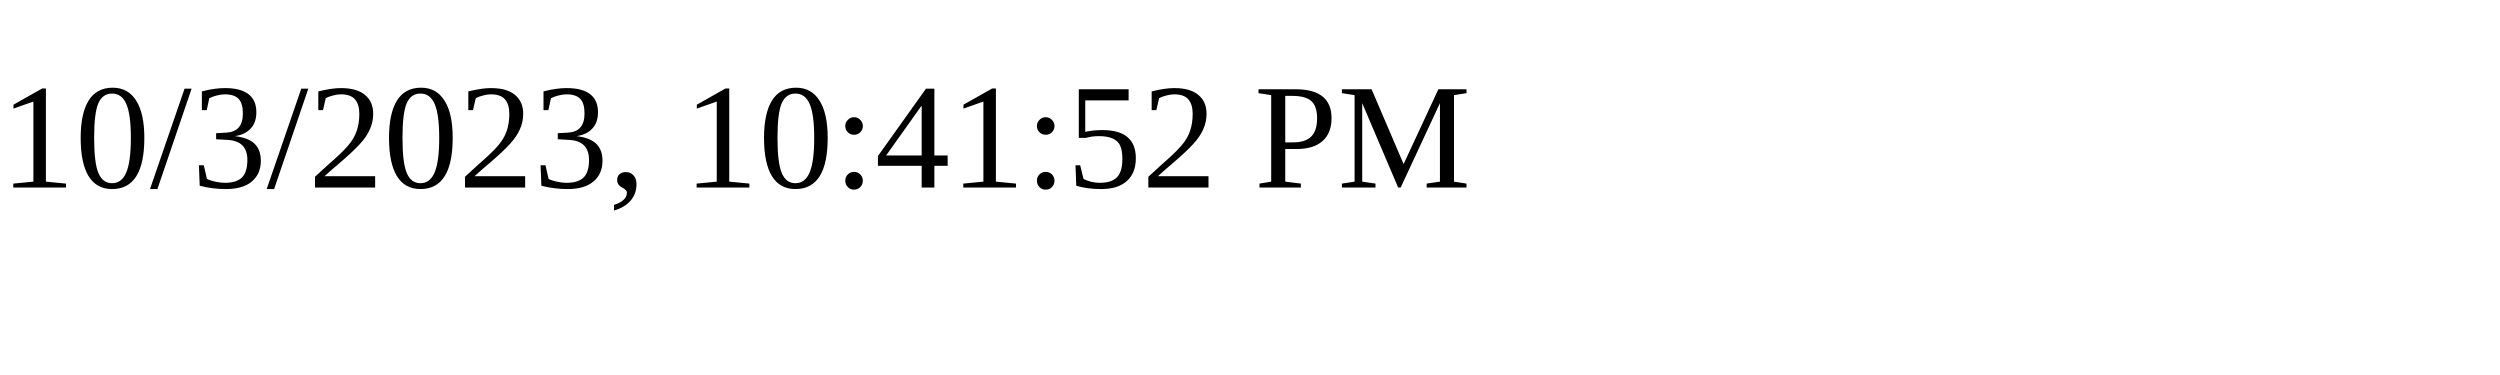
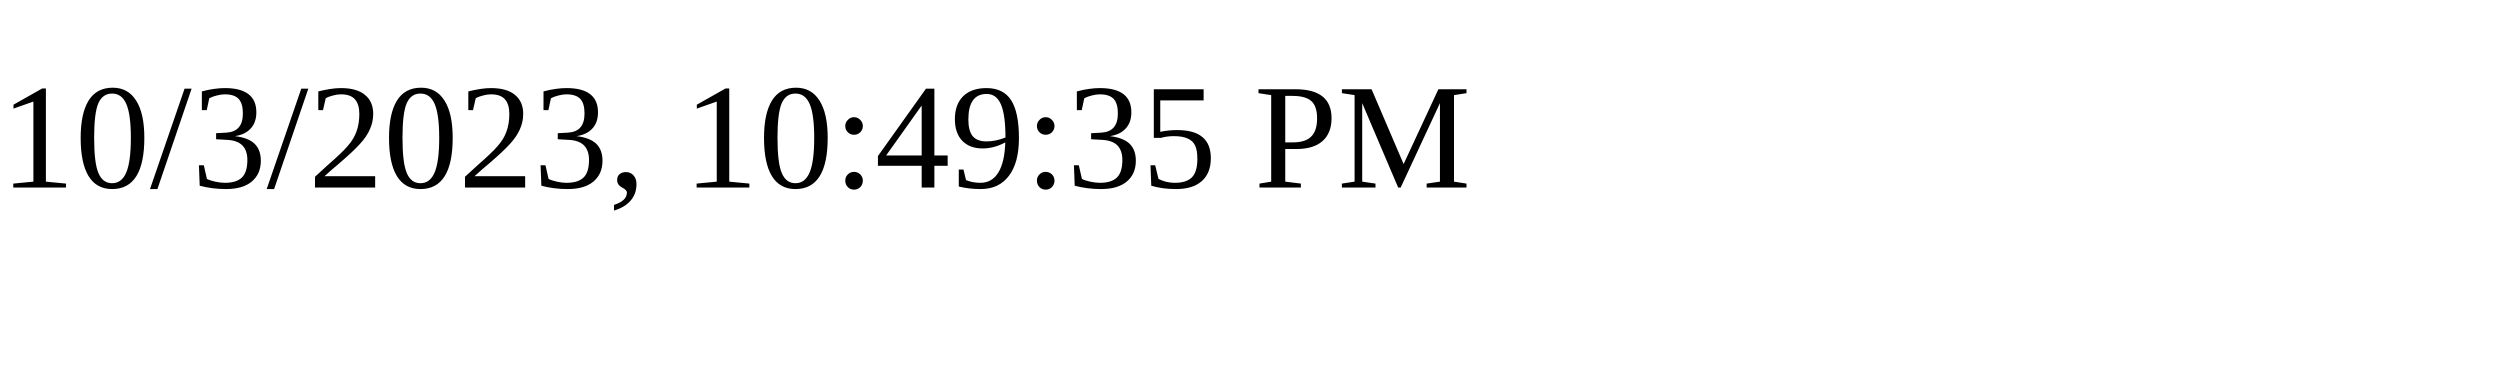
<svg xmlns="http://www.w3.org/2000/svg" height="30" width="200">
-   <text x="0" y="15">10/3/2023, 10:41:52 PM</text>
+   <text x="0" y="15">10/3/2023, 10:49:35 PM</text>
</svg>
